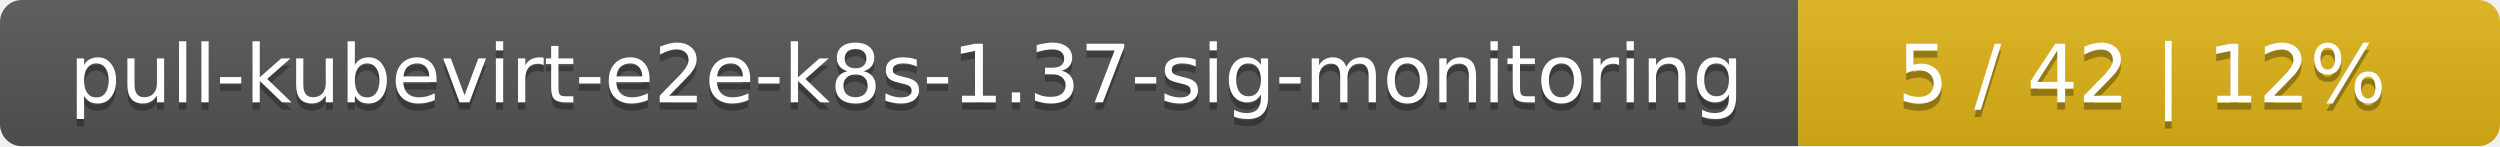
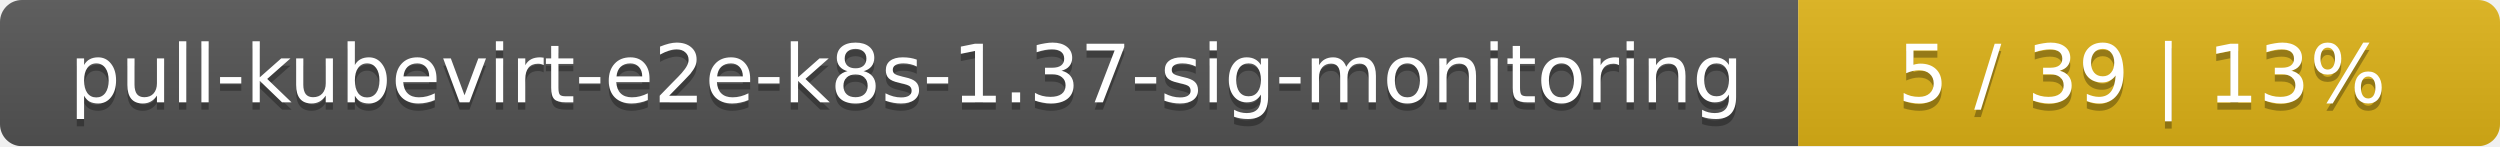
<svg xmlns="http://www.w3.org/2000/svg" width="342" height="20">
  <linearGradient id="smooth" x2="0" y2="100%">
    <stop offset="0" stop-color="#bbb" stop-opacity=".1" />
    <stop offset="1" stop-opacity=".1" />
  </linearGradient>
  <mask id="round">
    <rect width="342" height="20" rx="3" fill="#fff" />
  </mask>
  <g mask="url(#round)">
    <rect width="246" height="20" fill="#555" />
    <rect x="246" width="96" height="20" fill="#dfb317" />
    <rect width="342" height="20" fill="url(#smooth)" />
  </g>
  <g fill="#fff" text-anchor="middle" font-family="DejaVu Sans,Verdana,Geneva,sans-serif" font-size="11">
    <text x="124" y="15" fill="#010101" fill-opacity=".3">pull-kubevirt-e2e-k8s-1.37-sig-monitoring</text>
    <text x="124" y="14">pull-kubevirt-e2e-k8s-1.37-sig-monitoring</text>
-     <text x="293" y="15" fill="#010101" fill-opacity=".3">5 / 42    |    12%</text>
-     <text x="293" y="14">5 / 42    |    12%</text>
+     <text x="293" y="15" fill="#010101" fill-opacity=".3">5 / 39    |    13%</text>
+     <text x="293" y="14">5 / 39    |    13%</text>
  </g>
</svg>
